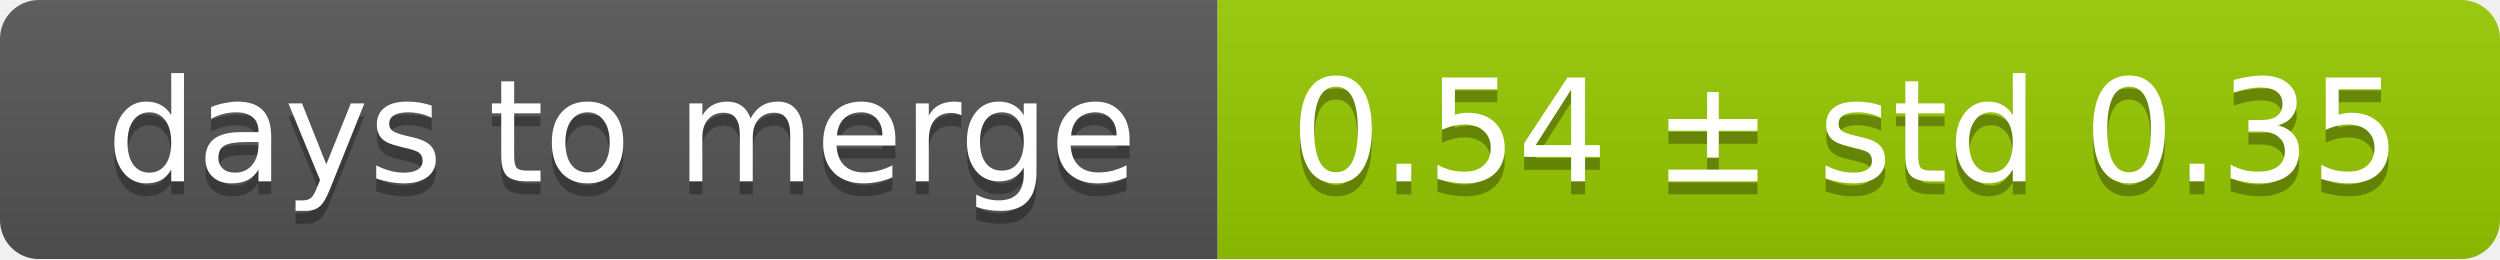
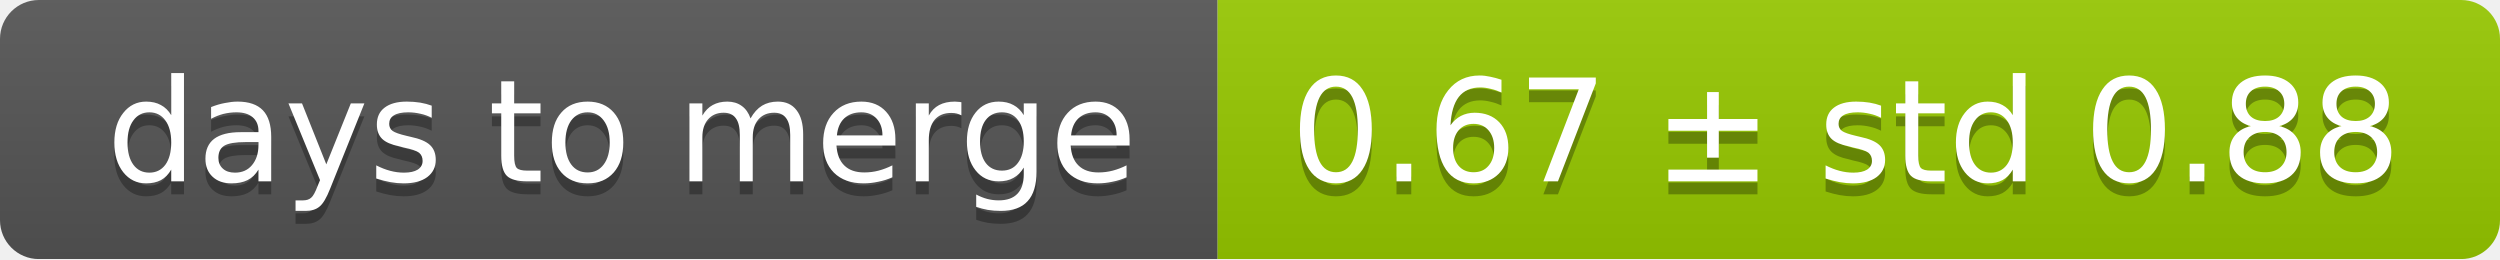
<svg xmlns="http://www.w3.org/2000/svg" width="193" height="20">
  <linearGradient id="smooth" x2="0" y2="100%">
    <stop offset="0" stop-color="#bbb" stop-opacity=".1" />
    <stop offset="1" stop-opacity=".1" />
  </linearGradient>
  <mask id="round">
    <rect width="193" height="20" rx="3" fill="#fff" />
  </mask>
  <g mask="url(#round)">
    <rect width="94" height="20" fill="#555" />
    <rect x="94" width="99" height="20" fill="#97ca00" />
    <rect width="193" height="20" fill="url(#smooth)" />
  </g>
  <g fill="#fff" text-anchor="middle" font-family="DejaVu Sans,Verdana,Geneva,sans-serif" font-size="11">
    <text x="48" y="15" fill="#010101" fill-opacity=".3">days to merge</text>
    <text x="48" y="14">days to merge</text>
-     <text x="142.5" y="15" fill="#010101" fill-opacity=".3">0.54 ± std 0.35</text>
-     <text x="142.5" y="14">0.54 ± std 0.35</text>
+     <text x="142.5" y="15" fill="#010101" fill-opacity=".3">0.67 ± std 0.88</text>
+     <text x="142.5" y="14">0.67 ± std 0.88</text>
  </g>
</svg>
